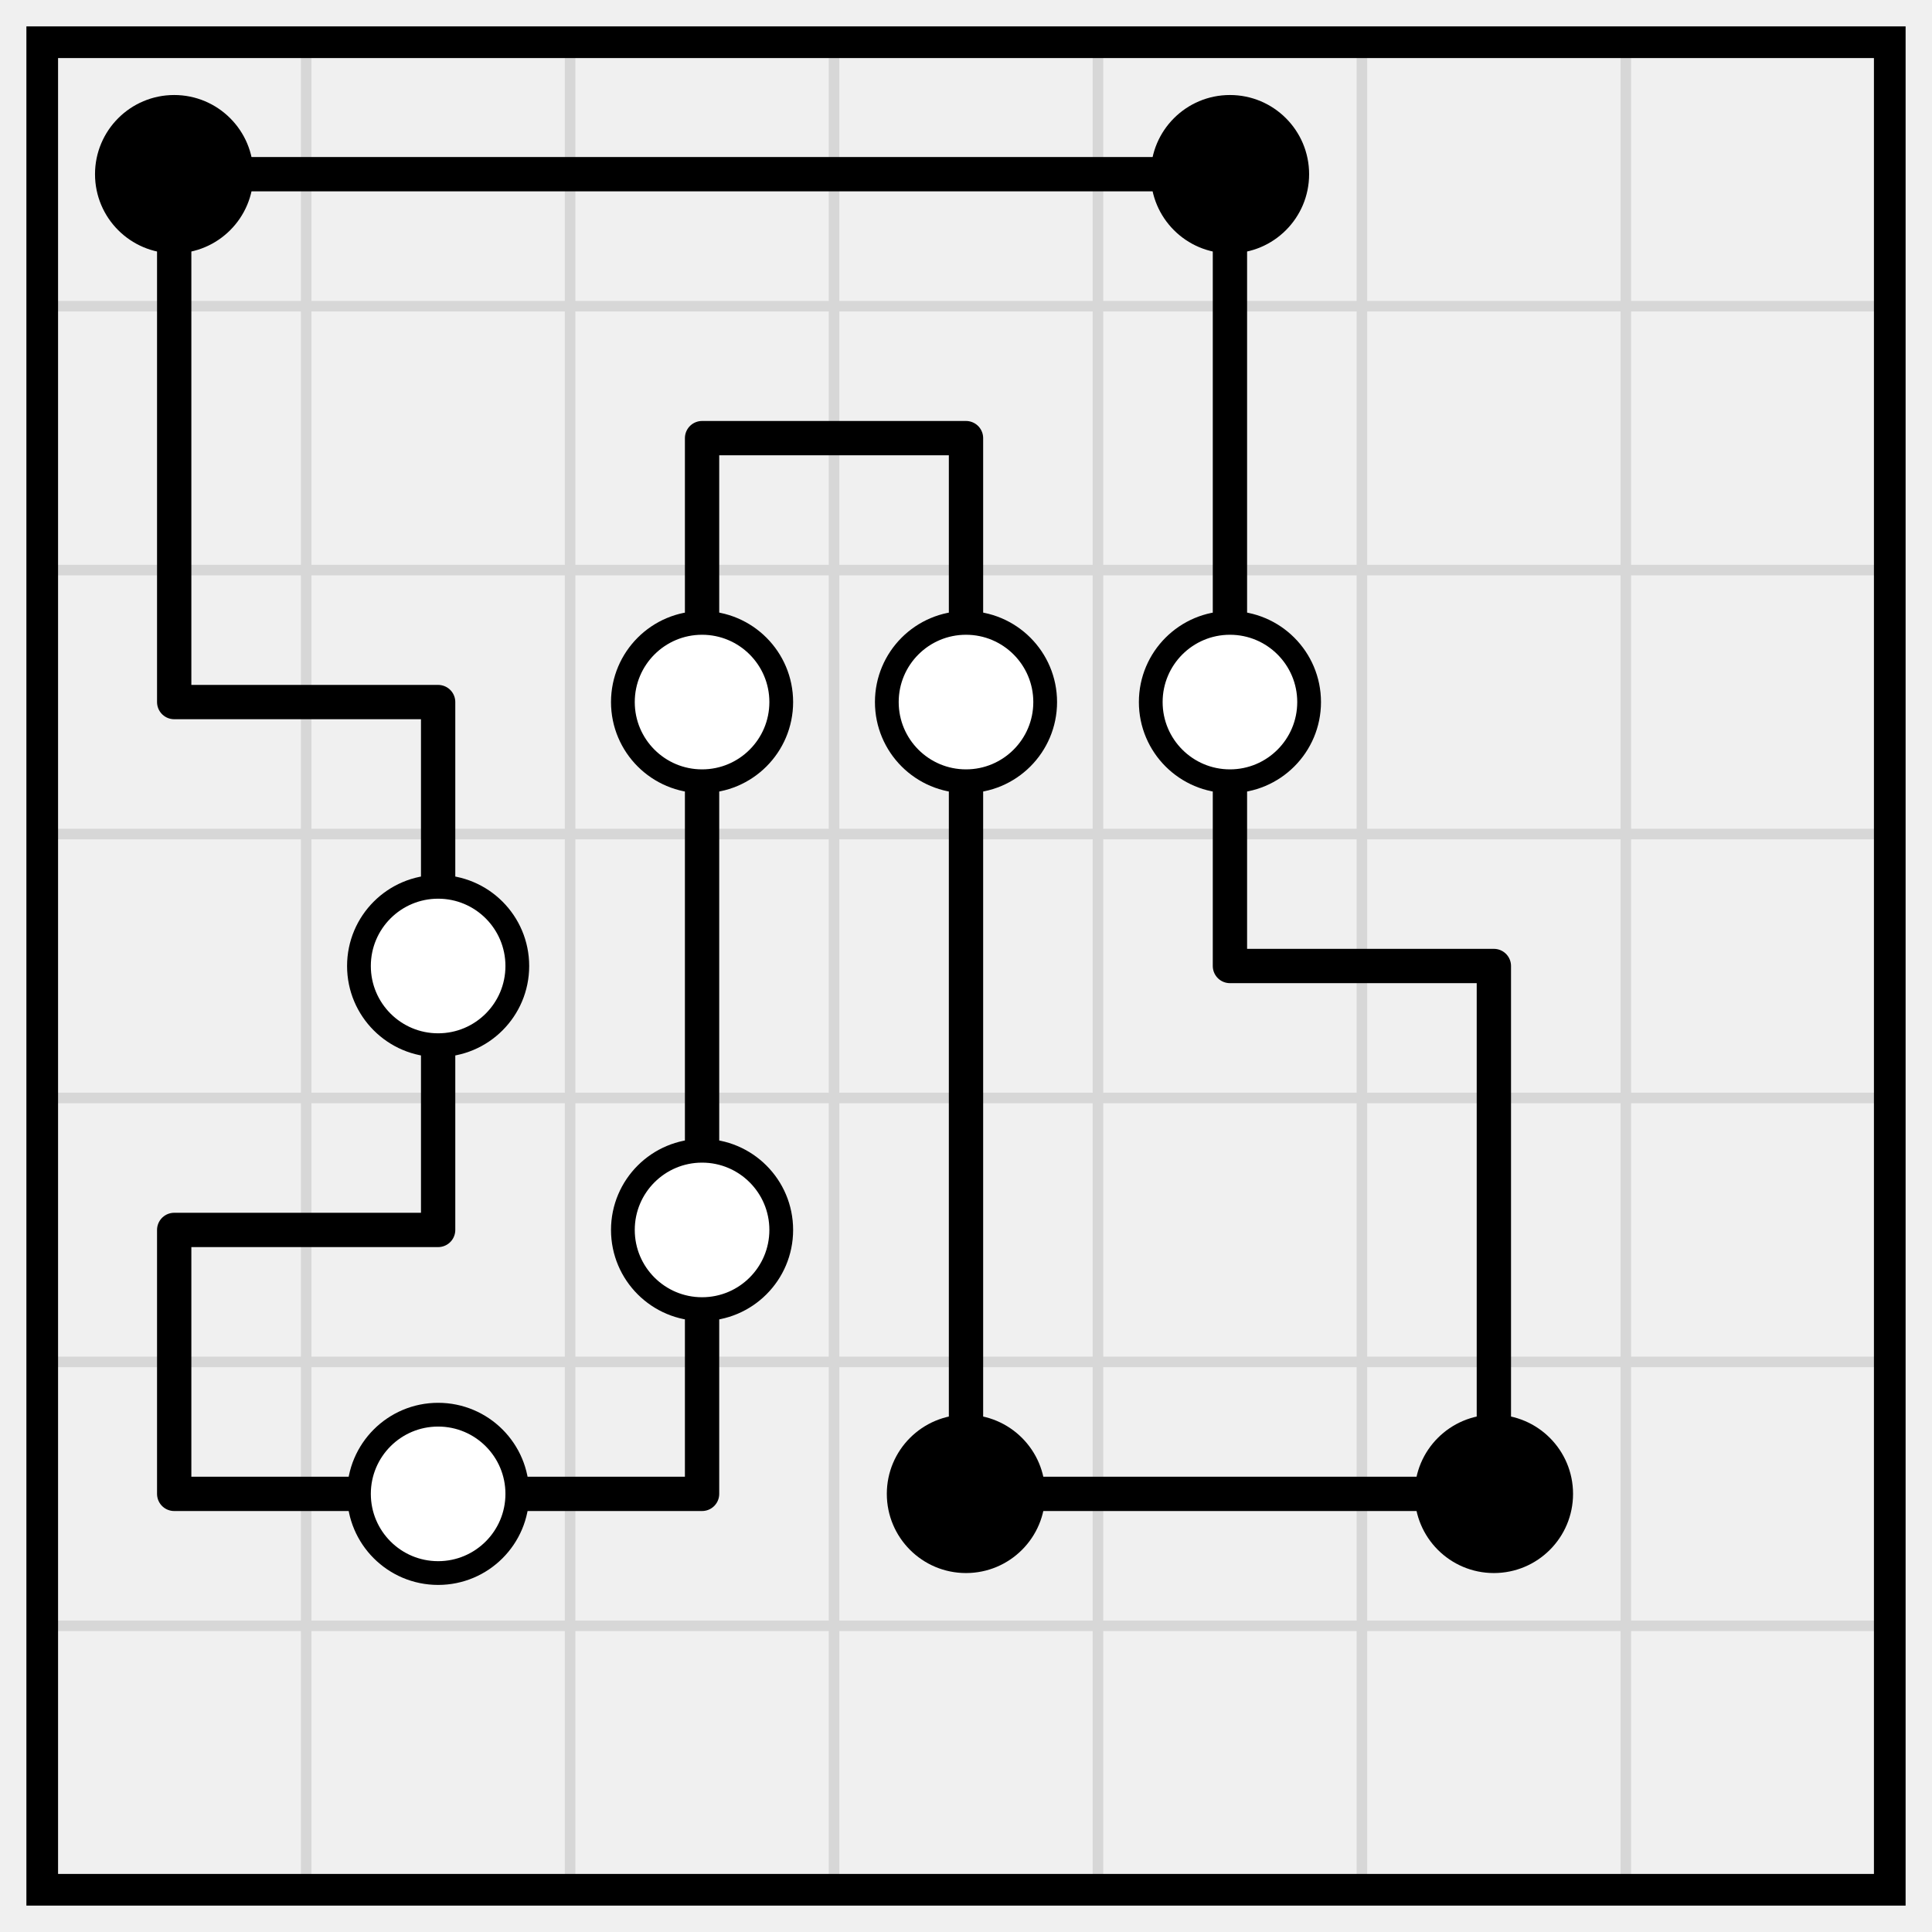
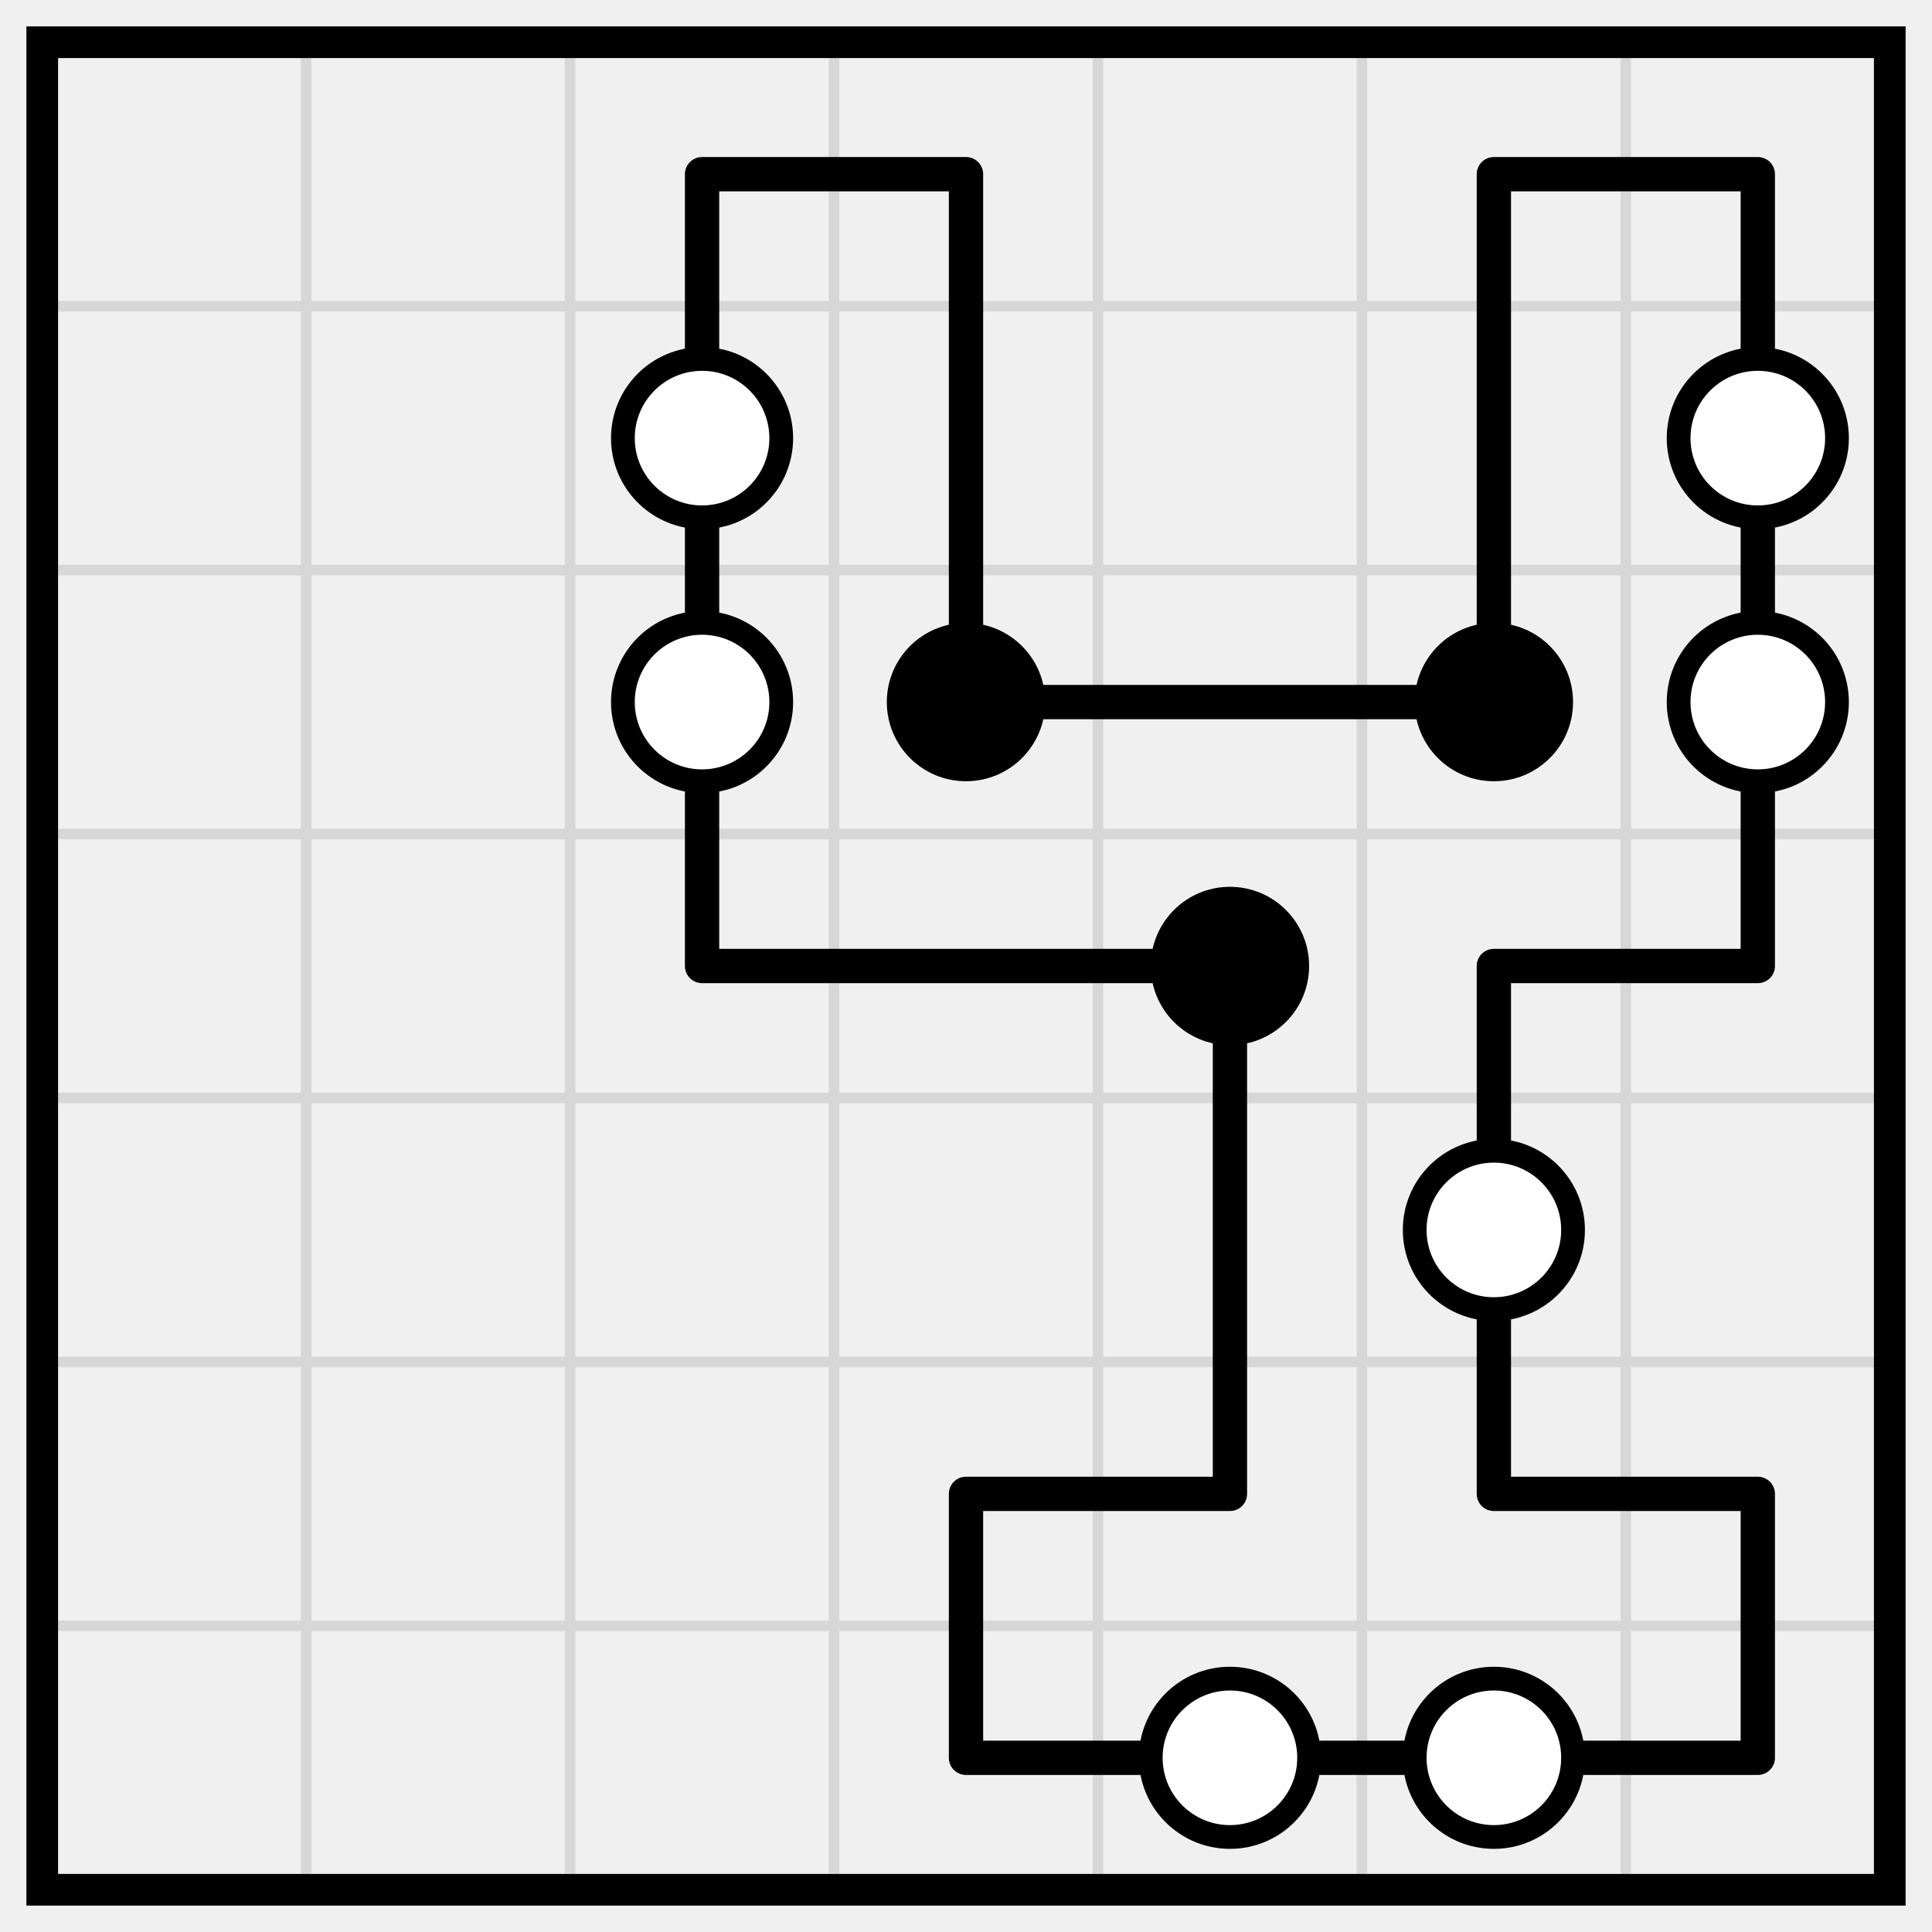
<svg xmlns="http://www.w3.org/2000/svg" class="p" viewBox="0 0 732 732" preserveAspectRatio="xMidYMid meet" shape-rendering="geometricPrecision">
  <path d="M16 116H716M16 216H716M16 316H716M16 416H716M16 516H716M16 616H716M116 16V716M216 16V716M316 16V716M416 16V716M516 16V716M616 16V716" fill="none" stroke="#d7d7d7" stroke-width="4" stroke-linecap="square" />
  <rect x="16" y="16" width="700" height="700" fill="none" stroke="#000" stroke-width="12" />
-   <path d="M66 66H166M166 66H266M266 66H366M366 66H466M266 166H366M66 266H166M466 366H566M66 466H166M66 566H166M166 566H266M366 566H466M466 566H566M66 66V166M466 66V166M66 166V266M266 166V266M366 166V266M466 166V266M166 266V366M266 266V366M366 266V366M466 266V366M166 366V466M266 366V466M366 366V466M566 366V466M66 466V566M266 466V566M366 466V566M566 466V566" fill="none" stroke="#000" stroke-width="13" stroke-linecap="round" />
-   <g fill="#000">
-     <circle cx="66" cy="66" r="30" />
-     <circle cx="466" cy="66" r="30" />
-   </g>
+   <path d="M266 66H366M566 66H666M366 266H466M466 266H566M266 366H366M366 366H466M566 366H666M366 566H466M566 566H666M366 666H466M466 666H566M566 666H666M266 66V166M366 66V166M566 66V166M666 66V166M266 166V266M366 166V266M566 166V266M666 166V266M266 266V366M666 266V366M466 366V466M566 366V466M466 466V566M566 466V566M366 566V666M666 566V666" fill="none" stroke="#000" stroke-width="13" stroke-linecap="round" />
  <g fill="#fff" stroke="#000" stroke-width="9">
+     <circle cx="266" cy="166" r="30" />
+     <circle cx="666" cy="166" r="30" />
    <circle cx="266" cy="266" r="30" />
-     <circle cx="366" cy="266" r="30" />
-     <circle cx="466" cy="266" r="30" />
-     <circle cx="166" cy="366" r="30" />
-     <circle cx="266" cy="466" r="30" />
-     <circle cx="166" cy="566" r="30" />
  </g>
  <g fill="#000">
-     <circle cx="366" cy="566" r="30" />
-     <circle cx="566" cy="566" r="30" />
+     <circle cx="366" cy="266" r="30" />
+     <circle cx="566" cy="266" r="30" />
+   </g>
+   <circle cx="666" cy="266" r="30" fill="#fff" stroke="#000" stroke-width="9" />
+   <circle cx="466" cy="366" r="30" fill="#000" />
+   <g fill="#fff" stroke="#000" stroke-width="9">
+     <circle cx="566" cy="466" r="30" />
+     <circle cx="466" cy="666" r="30" />
+     <circle cx="566" cy="666" r="30" />
  </g>
</svg>
